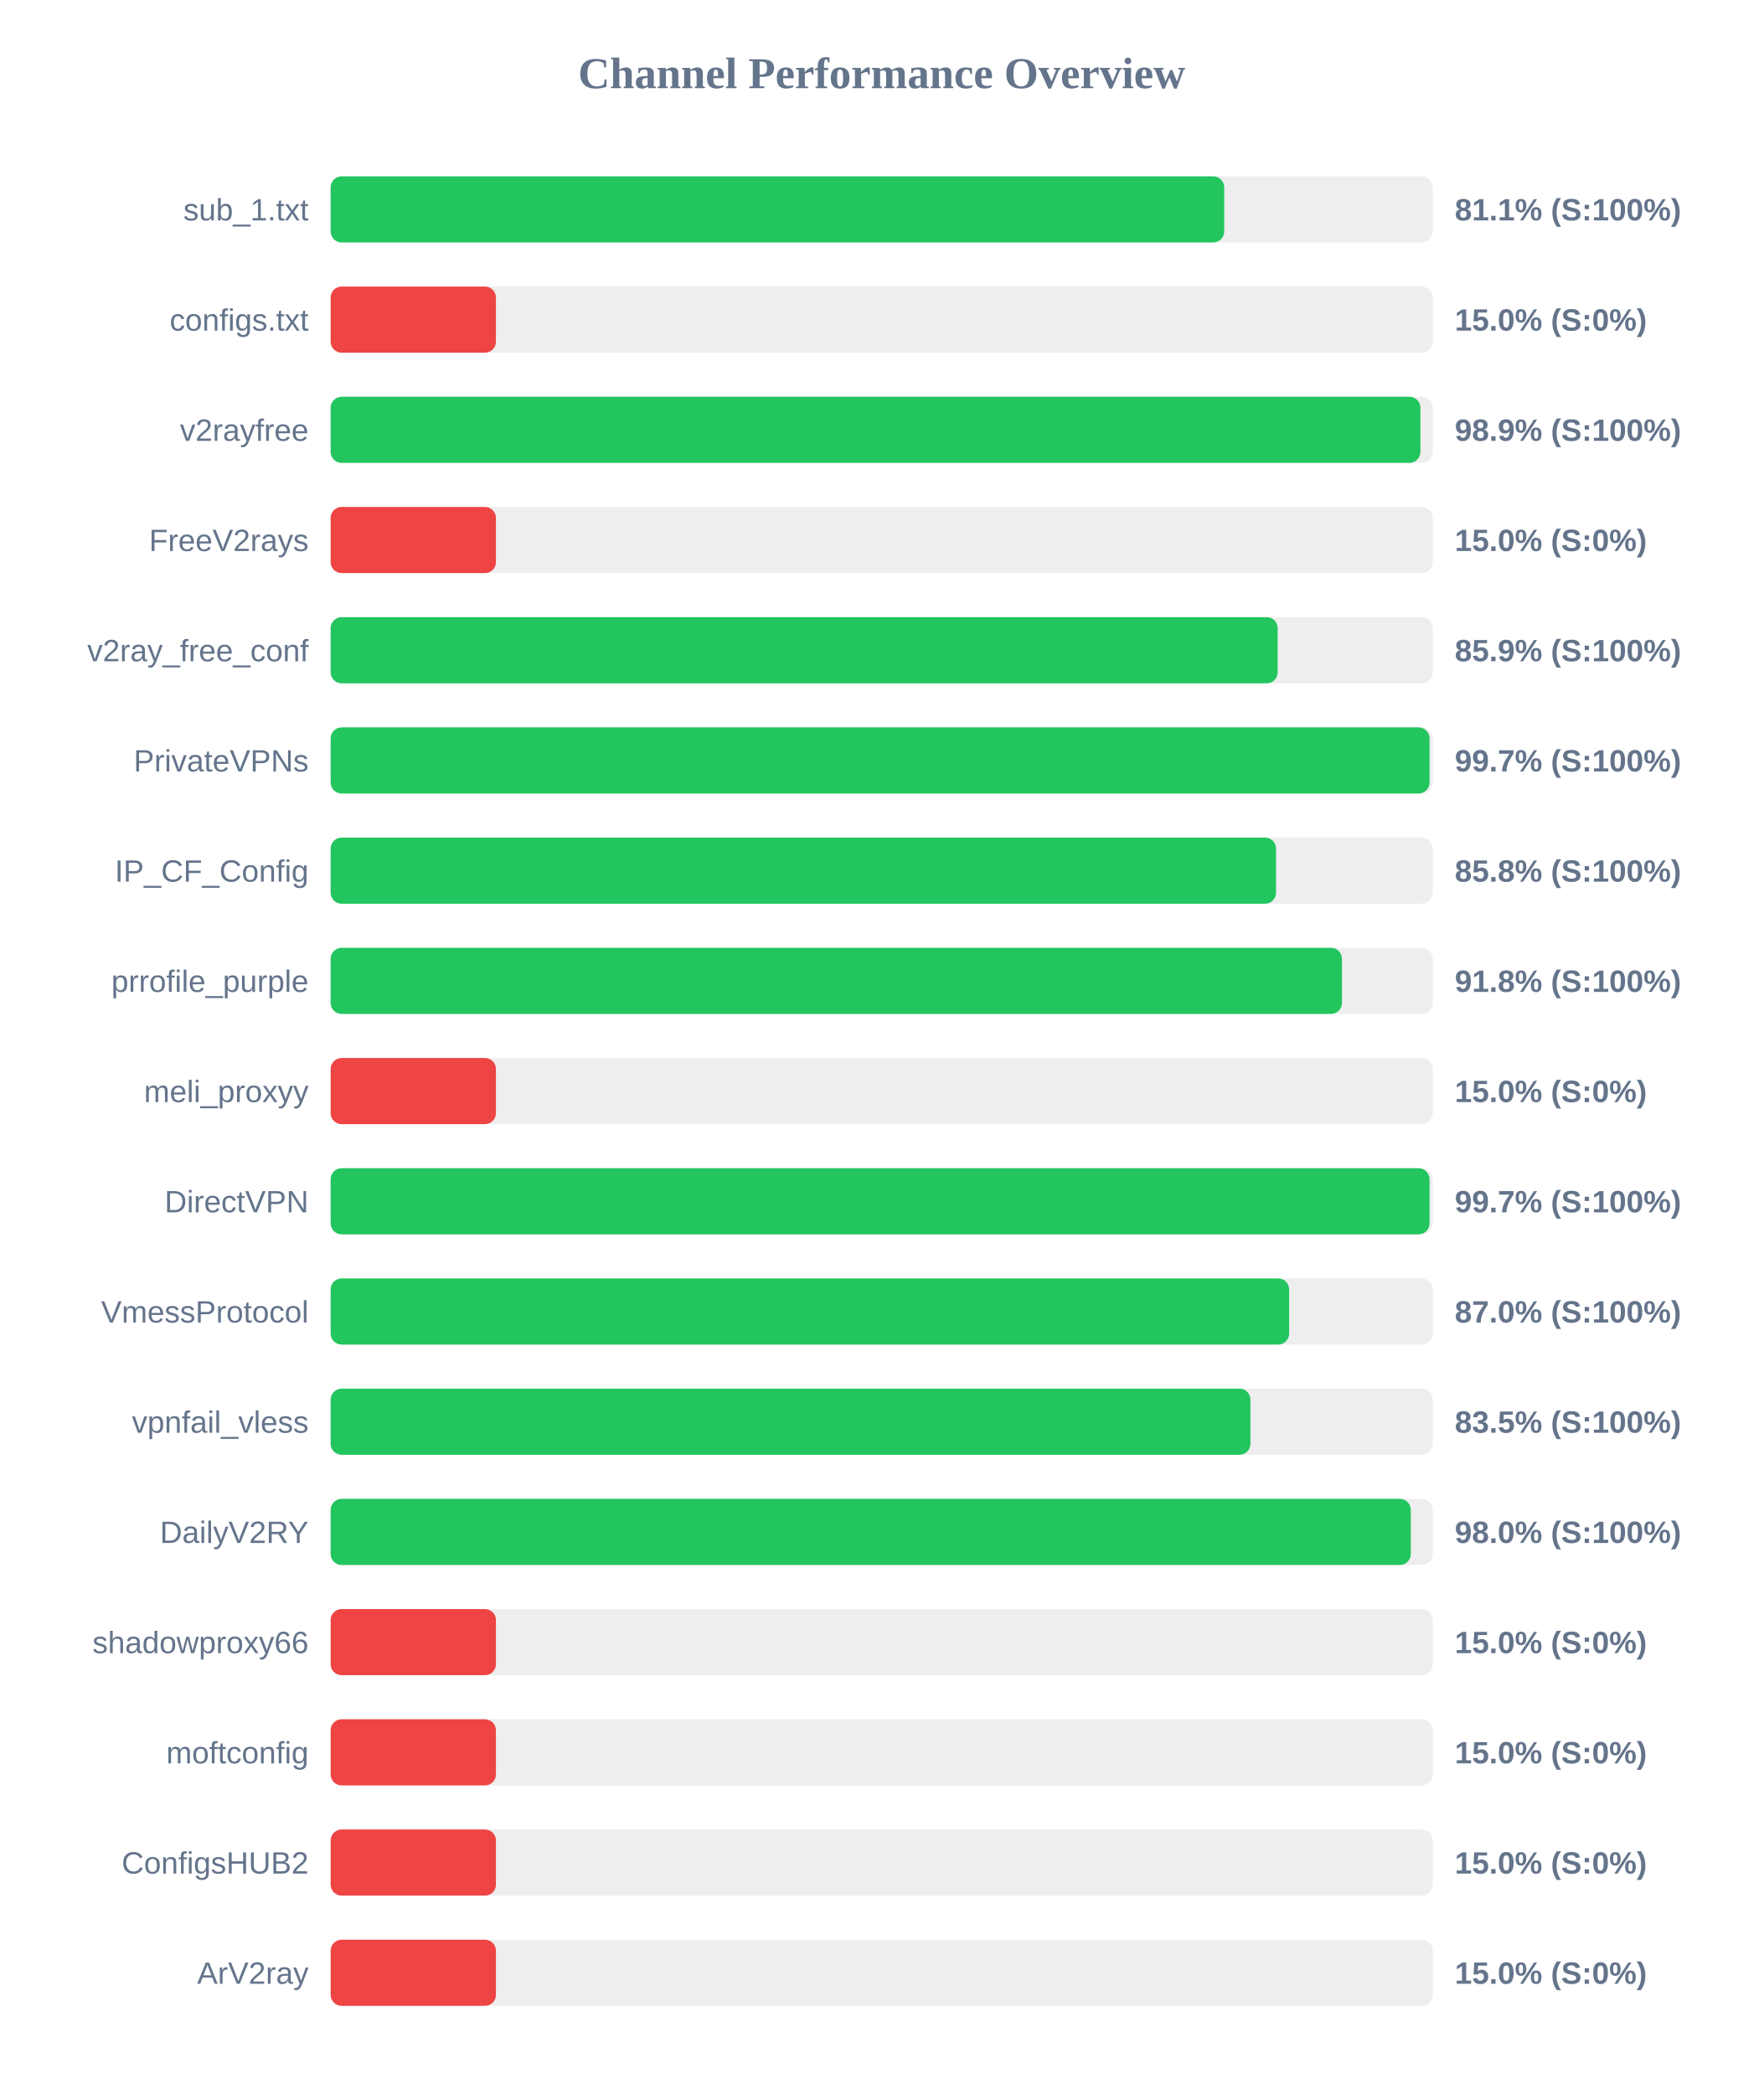
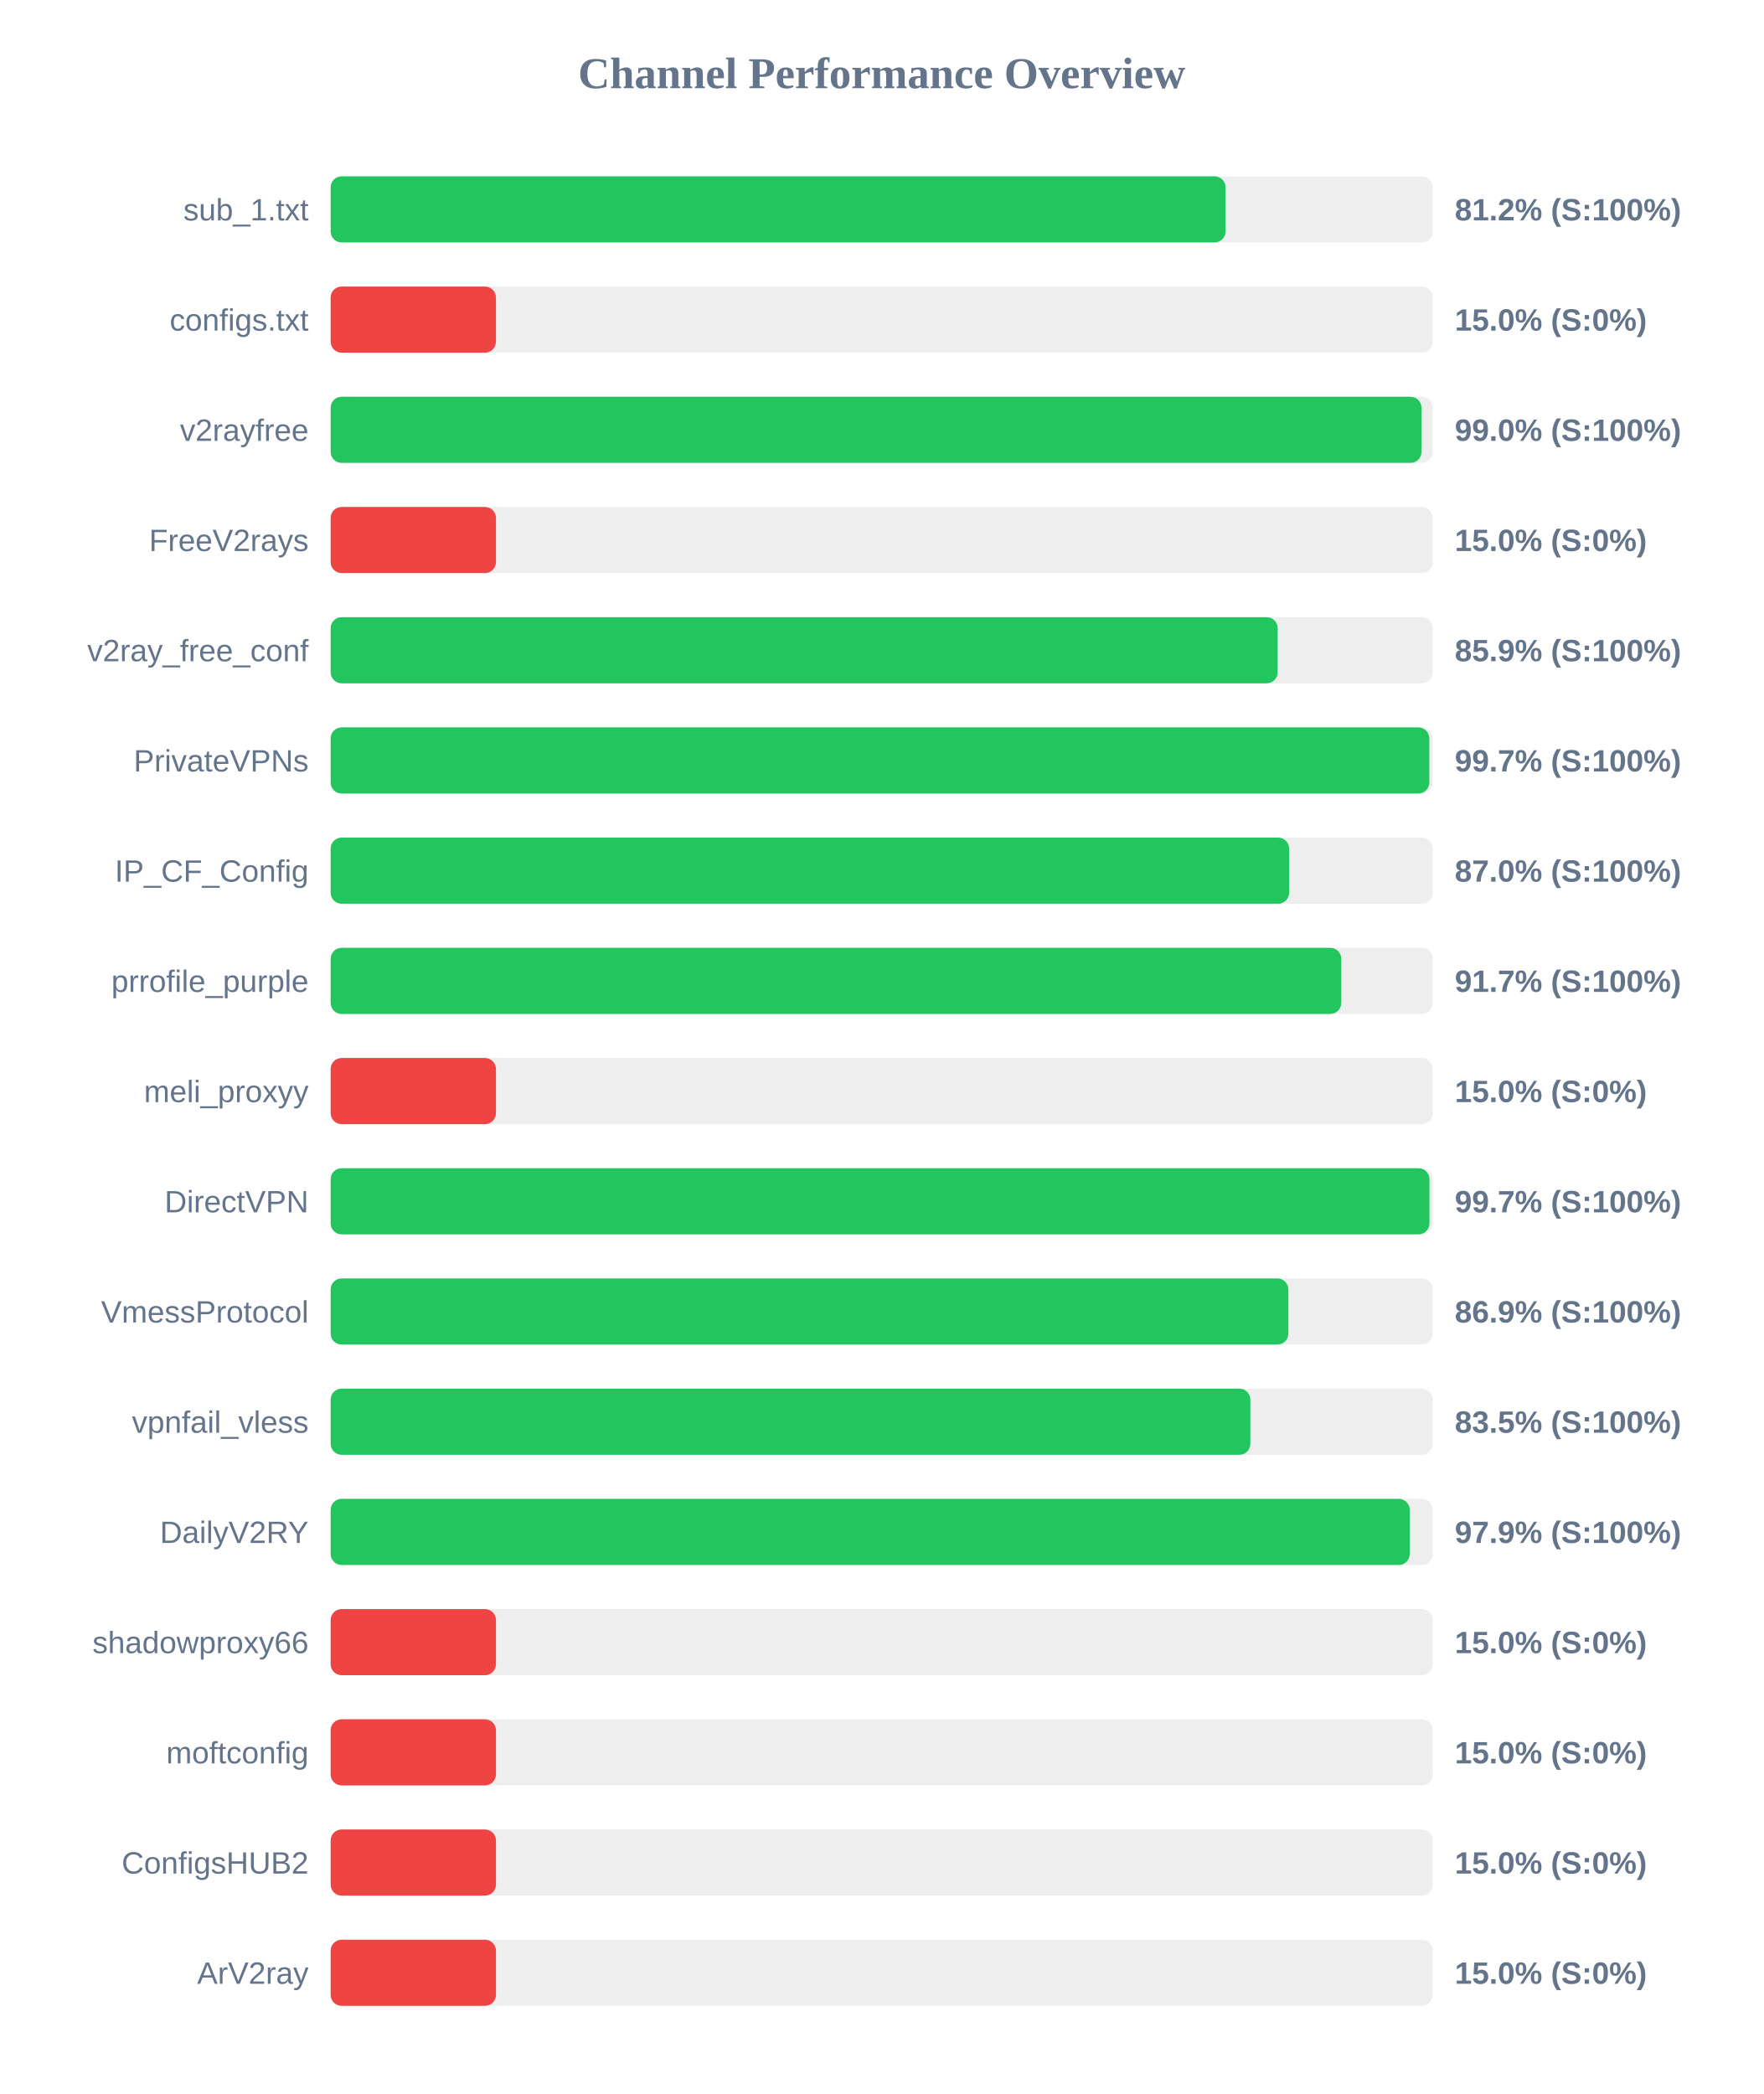
<svg xmlns="http://www.w3.org/2000/svg" width="800" height="950" version="1.1">
  <style>
        .row { font: 14px Arial; fill: #64748b; }
        .score { font: bold 14px Arial; fill: #64748b; }
    </style>
  <text x="400" y="40" text-anchor="middle" font-size="20px" font-weight="bold" fill="#64748b">Channel Performance Overview</text>
  <rect x="150" y="80" width="500" height="30" fill="#eee" rx="5" />
-   <rect x="150" y="80" width="405.4" height="30" fill="#22c55e" rx="5" />
+   <rect x="150" y="80" width="406.0" height="30" fill="#22c55e" rx="5" />
  <text x="140" y="100" text-anchor="end" class="row">sub_1.txt</text>
-   <text x="660" y="100" text-anchor="start" class="score">81.1% (S:100%)</text>
+   <text x="660" y="100" text-anchor="start" class="score">81.2% (S:100%)</text>
  <rect x="150" y="130" width="500" height="30" fill="#eee" rx="5" />
  <rect x="150" y="130" width="75.0" height="30" fill="#ef4444" rx="5" />
  <text x="140" y="150" text-anchor="end" class="row">configs.txt</text>
  <text x="660" y="150" text-anchor="start" class="score">15.0% (S:0%)</text>
  <rect x="150" y="180" width="500" height="30" fill="#eee" rx="5" />
-   <rect x="150" y="180" width="494.4" height="30" fill="#22c55e" rx="5" />
+   <rect x="150" y="180" width="494.9" height="30" fill="#22c55e" rx="5" />
  <text x="140" y="200" text-anchor="end" class="row">v2rayfree</text>
-   <text x="660" y="200" text-anchor="start" class="score">98.9% (S:100%)</text>
+   <text x="660" y="200" text-anchor="start" class="score">99.0% (S:100%)</text>
  <rect x="150" y="230" width="500" height="30" fill="#eee" rx="5" />
  <rect x="150" y="230" width="75.0" height="30" fill="#ef4444" rx="5" />
  <text x="140" y="250" text-anchor="end" class="row">FreeV2rays</text>
  <text x="660" y="250" text-anchor="start" class="score">15.0% (S:0%)</text>
  <rect x="150" y="280" width="500" height="30" fill="#eee" rx="5" />
  <rect x="150" y="280" width="429.65" height="30" fill="#22c55e" rx="5" />
  <text x="140" y="300" text-anchor="end" class="row">v2ray_free_conf</text>
  <text x="660" y="300" text-anchor="start" class="score">85.9% (S:100%)</text>
  <rect x="150" y="330" width="500" height="30" fill="#eee" rx="5" />
-   <rect x="150" y="330" width="498.55" height="30" fill="#22c55e" rx="5" />
+   <rect x="150" y="330" width="498.45" height="30" fill="#22c55e" rx="5" />
  <text x="140" y="350" text-anchor="end" class="row">PrivateVPNs</text>
  <text x="660" y="350" text-anchor="start" class="score">99.7% (S:100%)</text>
  <rect x="150" y="380" width="500" height="30" fill="#eee" rx="5" />
-   <rect x="150" y="380" width="428.9" height="30" fill="#22c55e" rx="5" />
+   <rect x="150" y="380" width="434.85" height="30" fill="#22c55e" rx="5" />
  <text x="140" y="400" text-anchor="end" class="row">IP_CF_Config</text>
-   <text x="660" y="400" text-anchor="start" class="score">85.8% (S:100%)</text>
+   <text x="660" y="400" text-anchor="start" class="score">87.0% (S:100%)</text>
  <rect x="150" y="430" width="500" height="30" fill="#eee" rx="5" />
-   <rect x="150" y="430" width="458.8" height="30" fill="#22c55e" rx="5" />
+   <rect x="150" y="430" width="458.5" height="30" fill="#22c55e" rx="5" />
  <text x="140" y="450" text-anchor="end" class="row">prrofile_purple</text>
-   <text x="660" y="450" text-anchor="start" class="score">91.8% (S:100%)</text>
+   <text x="660" y="450" text-anchor="start" class="score">91.7% (S:100%)</text>
  <rect x="150" y="480" width="500" height="30" fill="#eee" rx="5" />
  <rect x="150" y="480" width="75.0" height="30" fill="#ef4444" rx="5" />
  <text x="140" y="500" text-anchor="end" class="row">meli_proxyy</text>
  <text x="660" y="500" text-anchor="start" class="score">15.0% (S:0%)</text>
  <rect x="150" y="530" width="500" height="30" fill="#eee" rx="5" />
-   <rect x="150" y="530" width="498.55" height="30" fill="#22c55e" rx="5" />
+   <rect x="150" y="530" width="498.5" height="30" fill="#22c55e" rx="5" />
  <text x="140" y="550" text-anchor="end" class="row">DirectVPN</text>
  <text x="660" y="550" text-anchor="start" class="score">99.7% (S:100%)</text>
  <rect x="150" y="580" width="500" height="30" fill="#eee" rx="5" />
-   <rect x="150" y="580" width="434.85" height="30" fill="#22c55e" rx="5" />
+   <rect x="150" y="580" width="434.5" height="30" fill="#22c55e" rx="5" />
  <text x="140" y="600" text-anchor="end" class="row">VmessProtocol</text>
-   <text x="660" y="600" text-anchor="start" class="score">87.0% (S:100%)</text>
+   <text x="660" y="600" text-anchor="start" class="score">86.9% (S:100%)</text>
  <rect x="150" y="630" width="500" height="30" fill="#eee" rx="5" />
-   <rect x="150" y="630" width="417.3" height="30" fill="#22c55e" rx="5" />
+   <rect x="150" y="630" width="417.25" height="30" fill="#22c55e" rx="5" />
  <text x="140" y="650" text-anchor="end" class="row">vpnfail_vless</text>
  <text x="660" y="650" text-anchor="start" class="score">83.5% (S:100%)</text>
  <rect x="150" y="680" width="500" height="30" fill="#eee" rx="5" />
-   <rect x="150" y="680" width="490.05" height="30" fill="#22c55e" rx="5" />
+   <rect x="150" y="680" width="489.55" height="30" fill="#22c55e" rx="5" />
  <text x="140" y="700" text-anchor="end" class="row">DailyV2RY</text>
-   <text x="660" y="700" text-anchor="start" class="score">98.0% (S:100%)</text>
+   <text x="660" y="700" text-anchor="start" class="score">97.9% (S:100%)</text>
  <rect x="150" y="730" width="500" height="30" fill="#eee" rx="5" />
  <rect x="150" y="730" width="75.0" height="30" fill="#ef4444" rx="5" />
  <text x="140" y="750" text-anchor="end" class="row">shadowproxy66</text>
  <text x="660" y="750" text-anchor="start" class="score">15.0% (S:0%)</text>
  <rect x="150" y="780" width="500" height="30" fill="#eee" rx="5" />
  <rect x="150" y="780" width="75.0" height="30" fill="#ef4444" rx="5" />
  <text x="140" y="800" text-anchor="end" class="row">moftconfig</text>
  <text x="660" y="800" text-anchor="start" class="score">15.0% (S:0%)</text>
  <rect x="150" y="830" width="500" height="30" fill="#eee" rx="5" />
  <rect x="150" y="830" width="75.0" height="30" fill="#ef4444" rx="5" />
  <text x="140" y="850" text-anchor="end" class="row">ConfigsHUB2</text>
  <text x="660" y="850" text-anchor="start" class="score">15.0% (S:0%)</text>
  <rect x="150" y="880" width="500" height="30" fill="#eee" rx="5" />
  <rect x="150" y="880" width="75.0" height="30" fill="#ef4444" rx="5" />
  <text x="140" y="900" text-anchor="end" class="row">ArV2ray</text>
  <text x="660" y="900" text-anchor="start" class="score">15.0% (S:0%)</text>
</svg>
